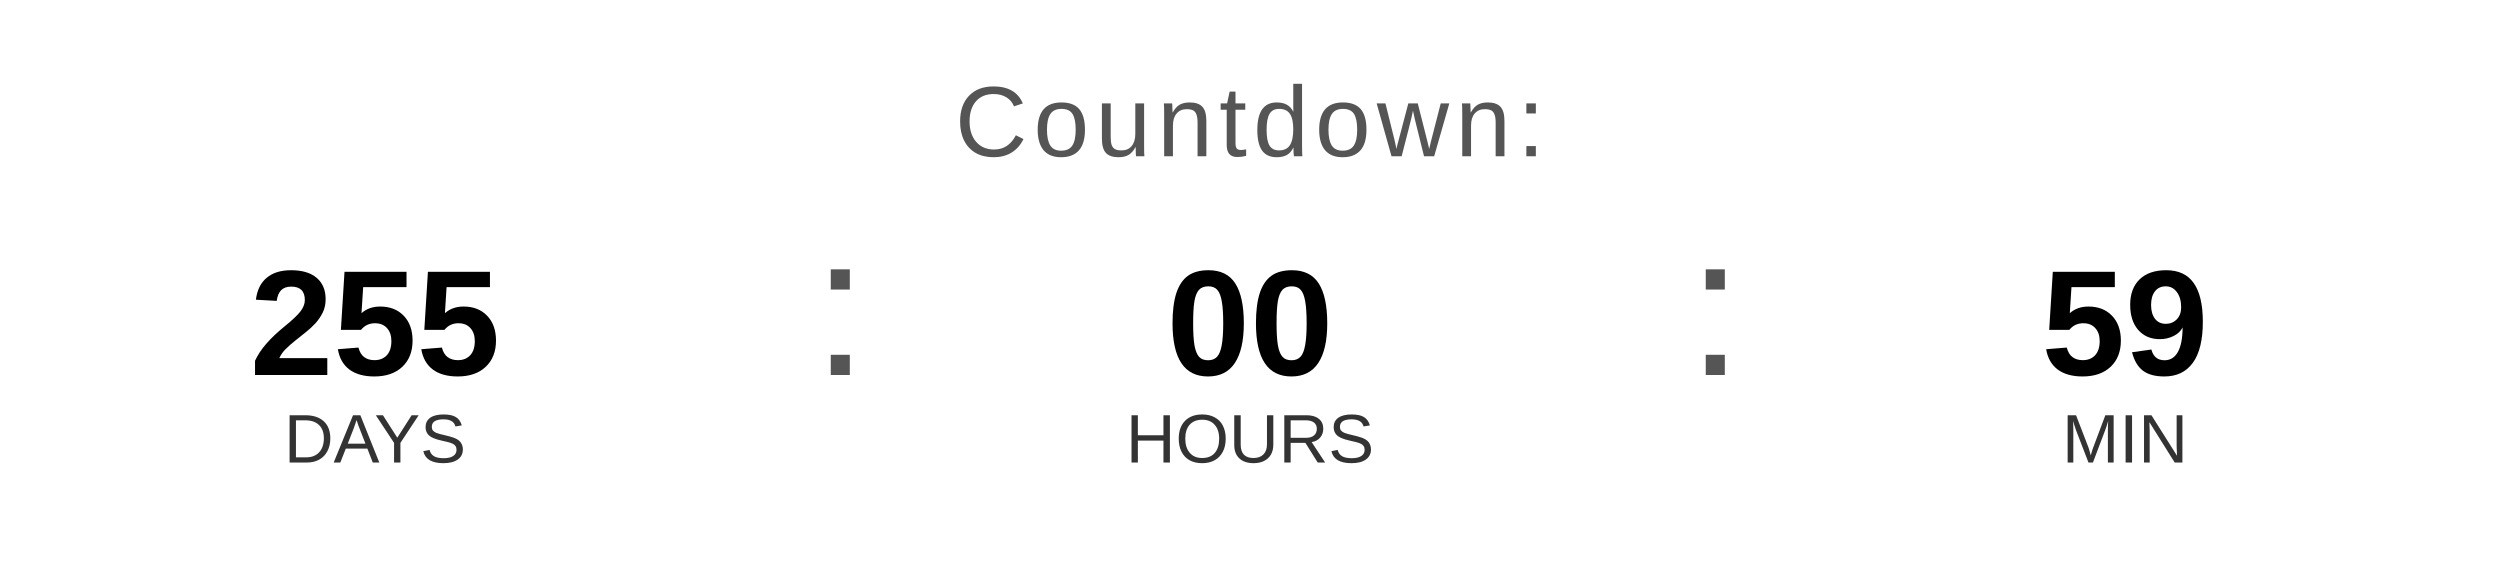
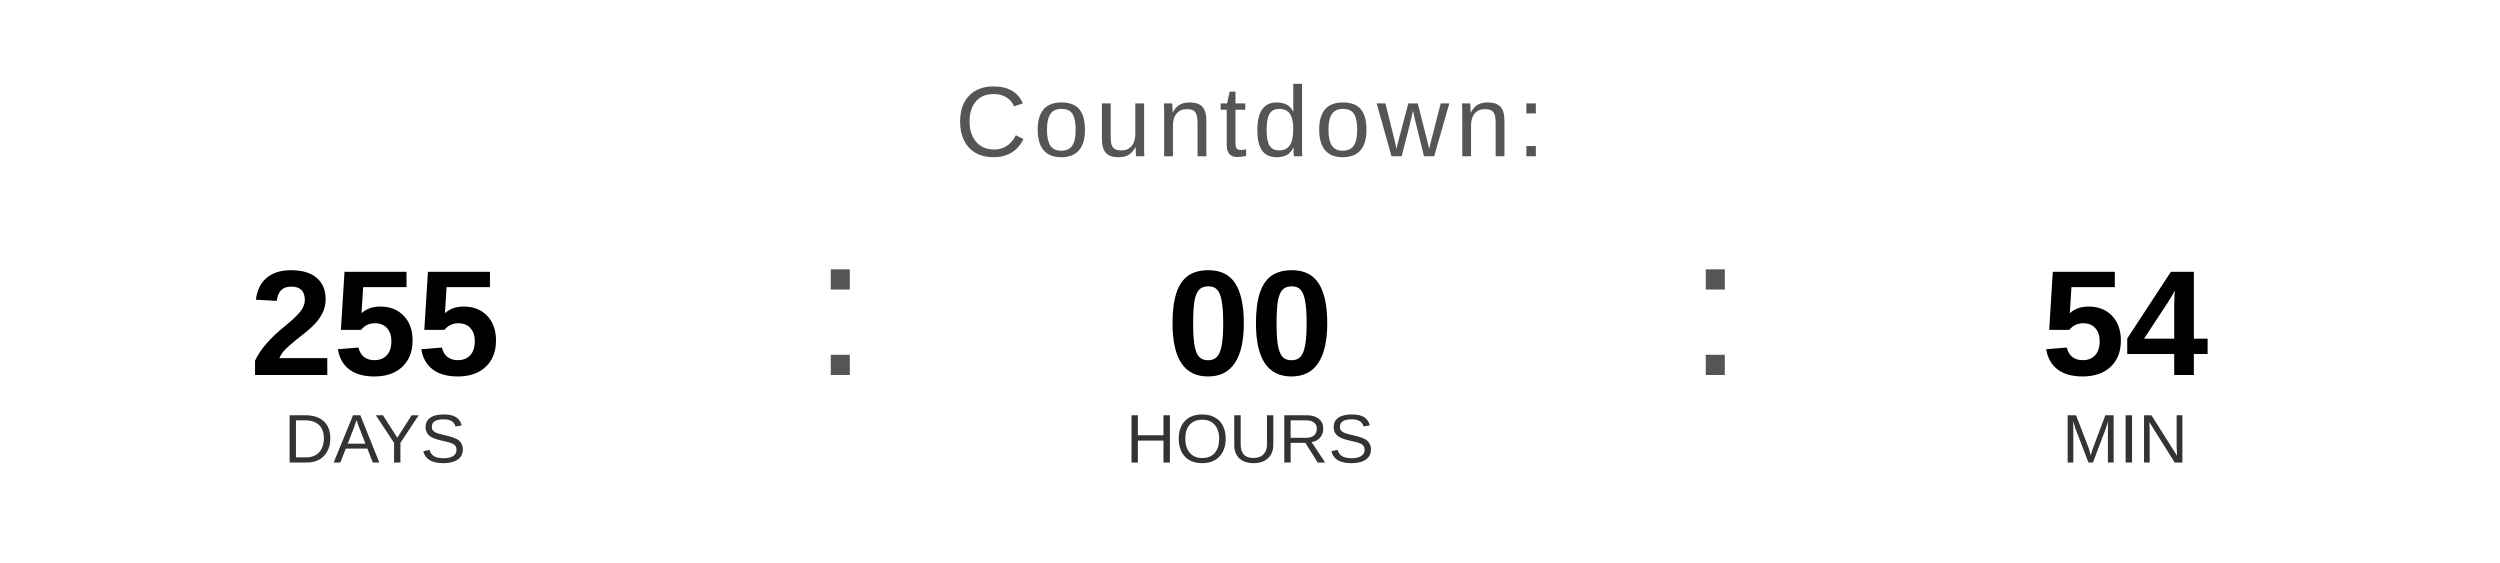
<svg xmlns="http://www.w3.org/2000/svg" width="400" height="90" viewBox="0 0 400 90">
  <text x="200" y="25" font-family="Arial, Helvetica, sans-serif" font-size="16" fill="#555555" text-anchor="middle" letter-spacing="1">
    Countdown:
  </text>
  <text x="60" y="60" font-family="Arial, Helvetica, sans-serif" font-size="24" font-weight="bold" fill="#000000" text-anchor="middle">255</text>
  <text x="60" y="74" font-family="Arial, Helvetica, sans-serif" font-size="11" fill="#333333" text-anchor="middle">DAYS</text>
  <text x="130" y="60" font-family="Arial, sans-serif" font-size="32" fill="#555555">:</text>
  <text x="200" y="60" font-family="Arial, Helvetica, sans-serif" font-size="24" font-weight="bold" fill="#000000" text-anchor="middle">00</text>
  <text x="200" y="74" font-family="Arial, Helvetica, sans-serif" font-size="11" fill="#333333" text-anchor="middle">HOURS</text>
  <text x="270" y="60" font-family="Arial, sans-serif" font-size="32" fill="#555555">:</text>
-   <text x="340" y="60" font-family="Arial, Helvetica, sans-serif" font-size="24" font-weight="bold" fill="#000000" text-anchor="middle">59</text>
+   <text x="340" y="60" font-family="Arial, Helvetica, sans-serif" font-size="24" font-weight="bold" fill="#000000" text-anchor="middle">54</text>
  <text x="340" y="74" font-family="Arial, Helvetica, sans-serif" font-size="11" fill="#333333" text-anchor="middle">MIN</text>
</svg>
